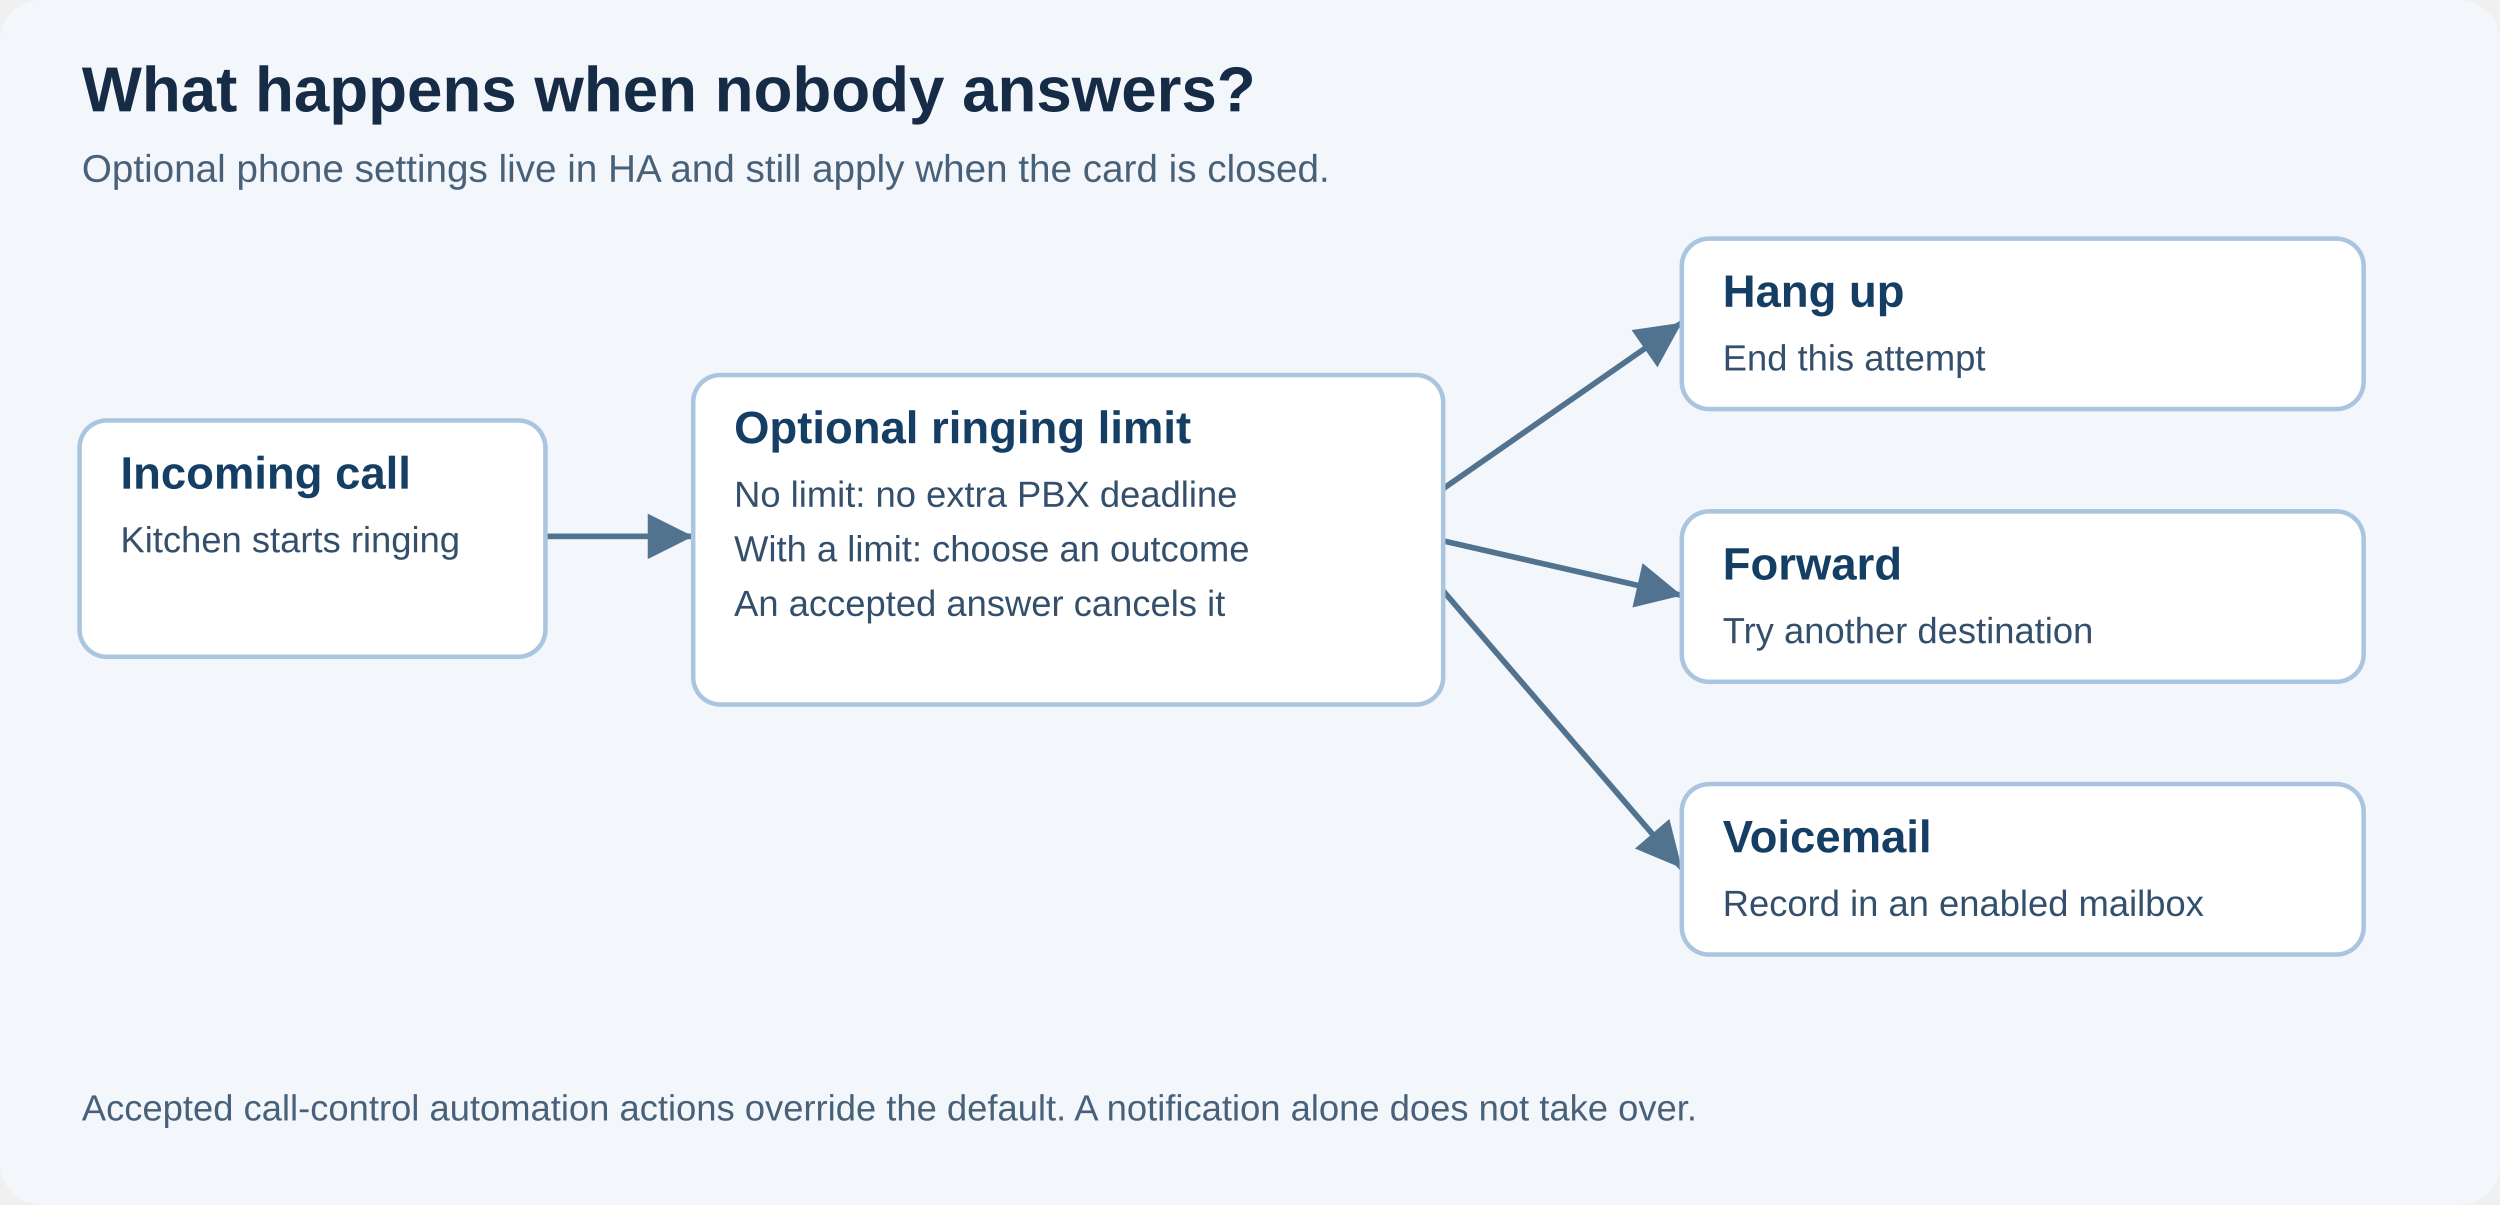
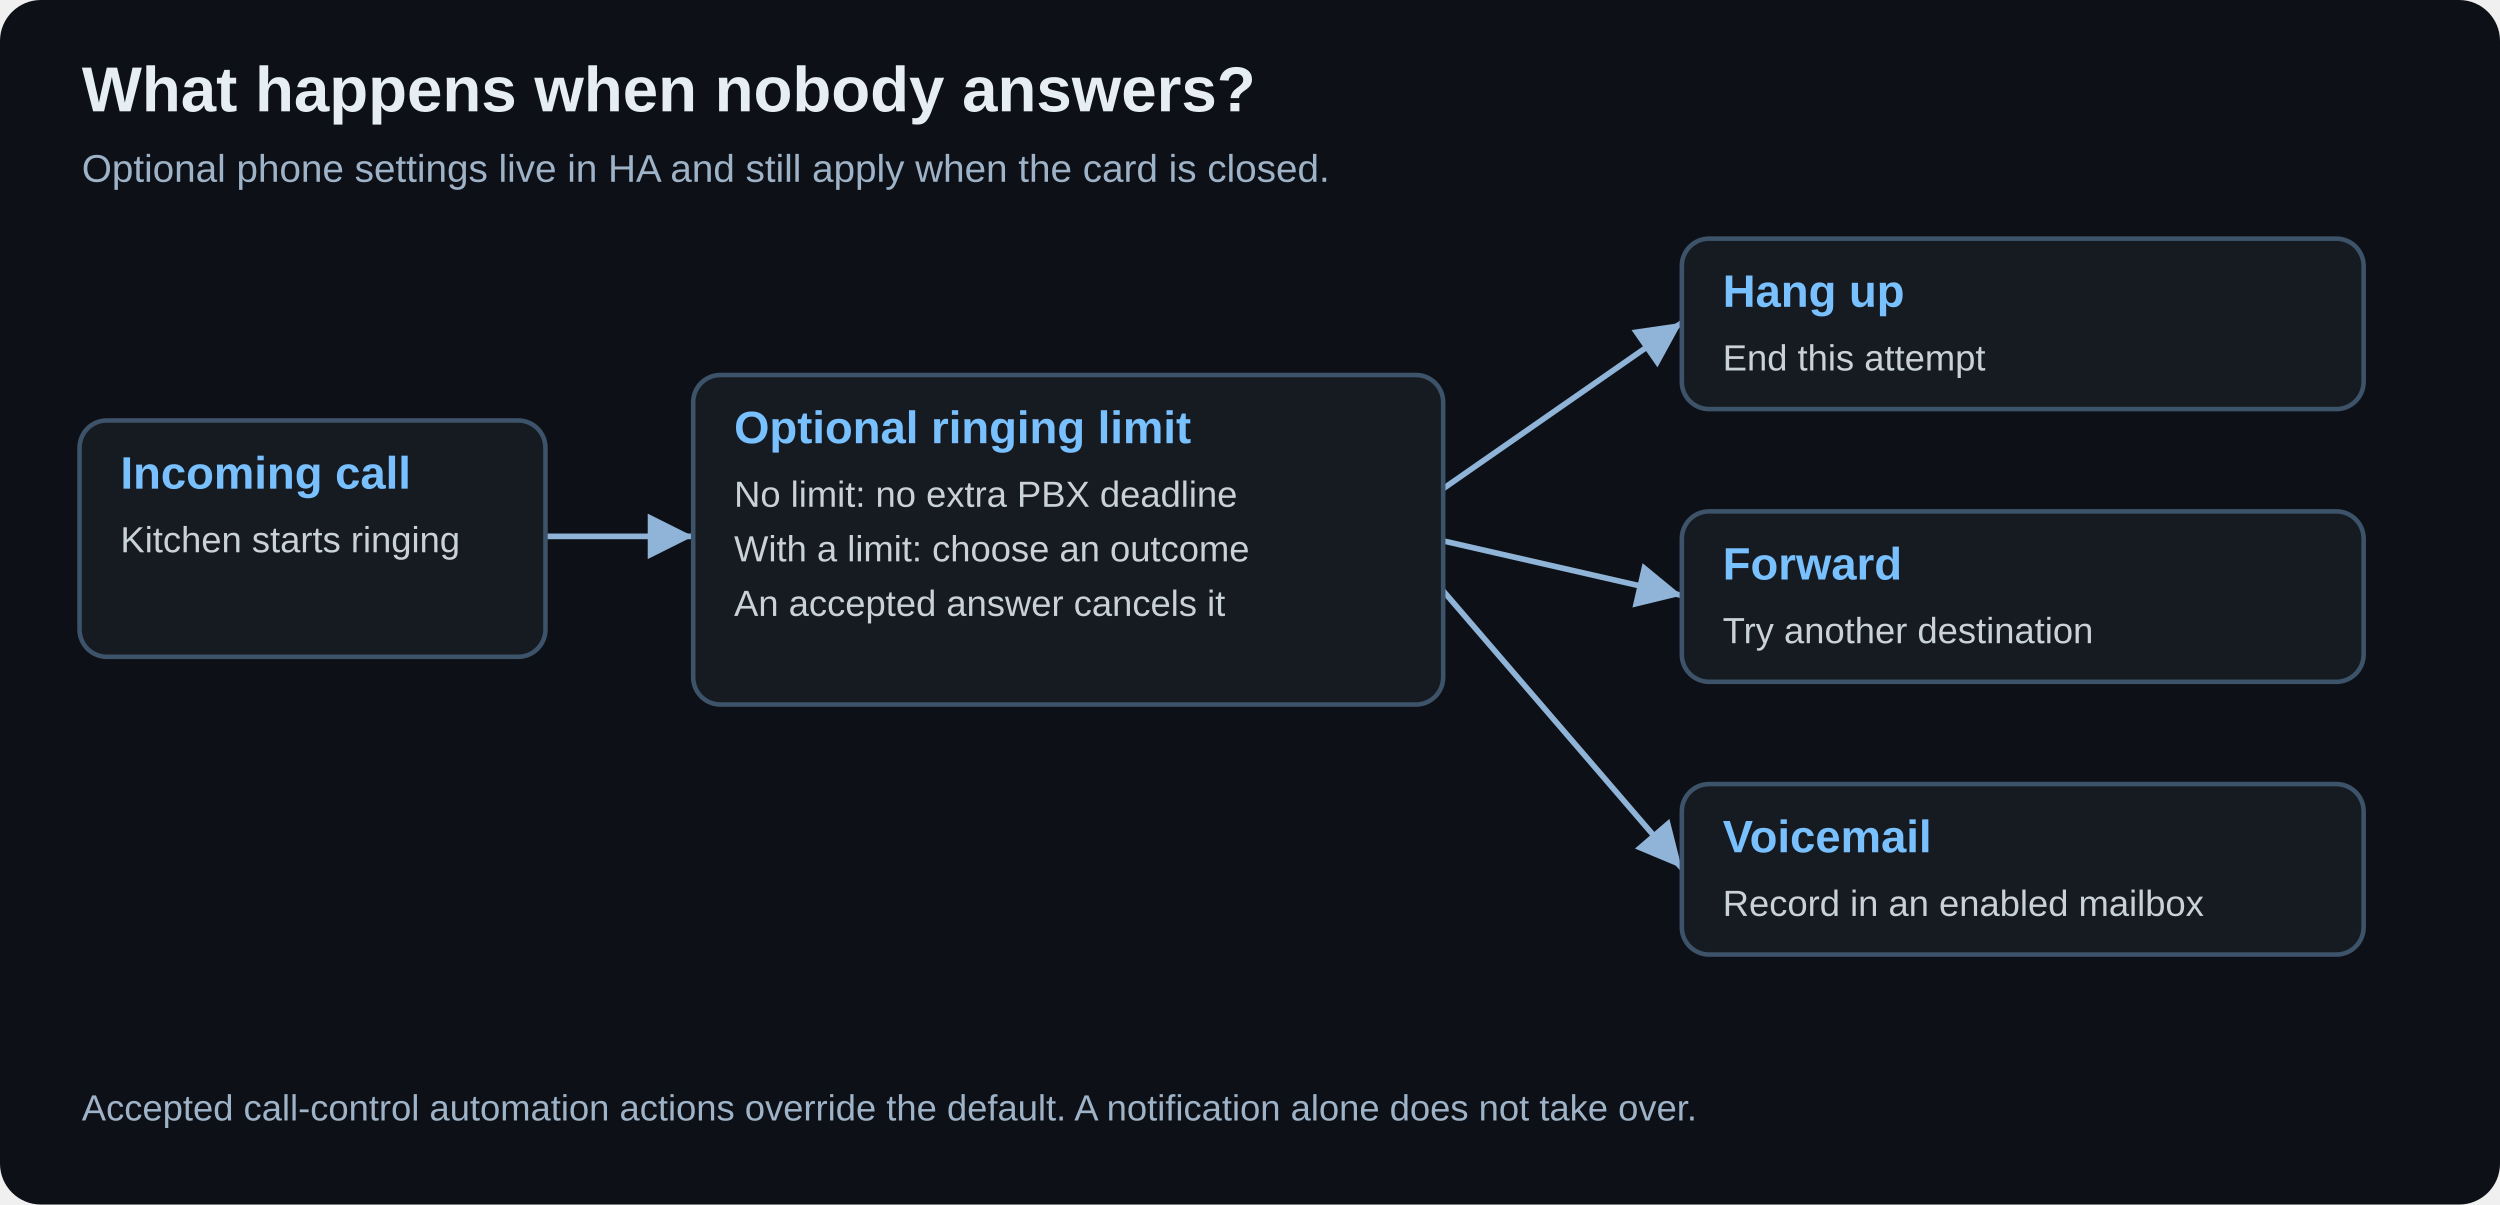
<svg xmlns="http://www.w3.org/2000/svg" width="1100" height="530" viewBox="0 0 1100 530" role="img" aria-labelledby="title desc">
  <defs>
    <marker id="arrow" markerWidth="9" markerHeight="9" refX="8" refY="4" orient="auto">
-       <path d="M0,0 L8,4 L0,8" fill="#52738f" />
+       <path d="M0,0 L8,4 L0,8" fill="#8fb4d8" />
    </marker>
  </defs>
-   <rect width="1100" height="530" rx="18" fill="#f3f7fc" />
+   <rect width="1100" height="530" rx="18" fill="#0d1117" />
  <g font-family="Arial, sans-serif">
-     <text x="36" y="49" font-size="28" font-weight="700" fill="#162b45">What happens when nobody answers?</text>
-     <text x="36" y="80" font-size="17" fill="#486179">Optional phone settings live in HA and still apply when the card is closed.</text>
-     <path d="M240,236 L305,236" fill="none" stroke="#52738f" stroke-width="2.5" marker-end="url(#arrow)" />
-     <path d="M635,215 L740,142" fill="none" stroke="#52738f" stroke-width="2.5" marker-end="url(#arrow)" />
-     <path d="M635,238 L740,262" fill="none" stroke="#52738f" stroke-width="2.5" marker-end="url(#arrow)" />
-     <path d="M635,260 L740,382" fill="none" stroke="#52738f" stroke-width="2.5" marker-end="url(#arrow)" />
-     <rect x="35" y="185" width="205" height="104" rx="12" fill="white" stroke="#a9c5df" stroke-width="2" />
-     <text x="53" y="215" font-size="20" font-weight="700" fill="#153e64">Incoming call</text>
-     <text x="53" y="243" font-size="16" fill="#334f6b">Kitchen starts ringing</text>
-     <rect x="305" y="165" width="330" height="145" rx="12" fill="white" stroke="#a9c5df" stroke-width="2" />
-     <text x="323" y="195" font-size="20" font-weight="700" fill="#153e64">Optional ringing limit</text>
-     <text x="323" y="223" font-size="16" fill="#334f6b">No limit: no extra PBX deadline</text>
-     <text x="323" y="247" font-size="16" fill="#334f6b">With a limit: choose an outcome</text>
-     <text x="323" y="271" font-size="16" fill="#334f6b">An accepted answer cancels it</text>
-     <rect x="740" y="105" width="300" height="75" rx="12" fill="white" stroke="#a9c5df" stroke-width="2" />
-     <text x="758" y="135" font-size="20" font-weight="700" fill="#153e64">Hang up</text>
-     <text x="758" y="163" font-size="16" fill="#334f6b">End this attempt</text>
-     <rect x="740" y="225" width="300" height="75" rx="12" fill="white" stroke="#a9c5df" stroke-width="2" />
-     <text x="758" y="255" font-size="20" font-weight="700" fill="#153e64">Forward</text>
-     <text x="758" y="283" font-size="16" fill="#334f6b">Try another destination</text>
-     <rect x="740" y="345" width="300" height="75" rx="12" fill="white" stroke="#a9c5df" stroke-width="2" />
-     <text x="758" y="375" font-size="20" font-weight="700" fill="#153e64">Voicemail</text>
-     <text x="758" y="403" font-size="16" fill="#334f6b">Record in an enabled mailbox</text>
-     <text x="36" y="493" font-size="16" fill="#486179">Accepted call-control automation actions override the default. A notification alone does not take over.</text>
+     <text x="36" y="49" font-size="28" font-weight="700" fill="#e6edf3">What happens when nobody answers?</text>
+     <text x="36" y="80" font-size="17" fill="#9fb3c8">Optional phone settings live in HA and still apply when the card is closed.</text>
+     <path d="M240,236 L305,236" fill="none" stroke="#8fb4d8" stroke-width="2.5" marker-end="url(#arrow)" />
+     <path d="M635,215 L740,142" fill="none" stroke="#8fb4d8" stroke-width="2.5" marker-end="url(#arrow)" />
+     <path d="M635,238 L740,262" fill="none" stroke="#8fb4d8" stroke-width="2.5" marker-end="url(#arrow)" />
+     <path d="M635,260 L740,382" fill="none" stroke="#8fb4d8" stroke-width="2.5" marker-end="url(#arrow)" />
+     <rect x="35" y="185" width="205" height="104" rx="12" fill="#161b22" stroke="#3d5369" stroke-width="2" />
+     <text x="53" y="215" font-size="20" font-weight="700" fill="#79c0ff">Incoming call</text>
+     <text x="53" y="243" font-size="16" fill="#c9d1d9">Kitchen starts ringing</text>
+     <rect x="305" y="165" width="330" height="145" rx="12" fill="#161b22" stroke="#3d5369" stroke-width="2" />
+     <text x="323" y="195" font-size="20" font-weight="700" fill="#79c0ff">Optional ringing limit</text>
+     <text x="323" y="223" font-size="16" fill="#c9d1d9">No limit: no extra PBX deadline</text>
+     <text x="323" y="247" font-size="16" fill="#c9d1d9">With a limit: choose an outcome</text>
+     <text x="323" y="271" font-size="16" fill="#c9d1d9">An accepted answer cancels it</text>
+     <rect x="740" y="105" width="300" height="75" rx="12" fill="#161b22" stroke="#3d5369" stroke-width="2" />
+     <text x="758" y="135" font-size="20" font-weight="700" fill="#79c0ff">Hang up</text>
+     <text x="758" y="163" font-size="16" fill="#c9d1d9">End this attempt</text>
+     <rect x="740" y="225" width="300" height="75" rx="12" fill="#161b22" stroke="#3d5369" stroke-width="2" />
+     <text x="758" y="255" font-size="20" font-weight="700" fill="#79c0ff">Forward</text>
+     <text x="758" y="283" font-size="16" fill="#c9d1d9">Try another destination</text>
+     <rect x="740" y="345" width="300" height="75" rx="12" fill="#161b22" stroke="#3d5369" stroke-width="2" />
+     <text x="758" y="375" font-size="20" font-weight="700" fill="#79c0ff">Voicemail</text>
+     <text x="758" y="403" font-size="16" fill="#c9d1d9">Record in an enabled mailbox</text>
+     <text x="36" y="493" font-size="16" fill="#9fb3c8">Accepted call-control automation actions override the default. A notification alone does not take over.</text>
  </g>
</svg>
